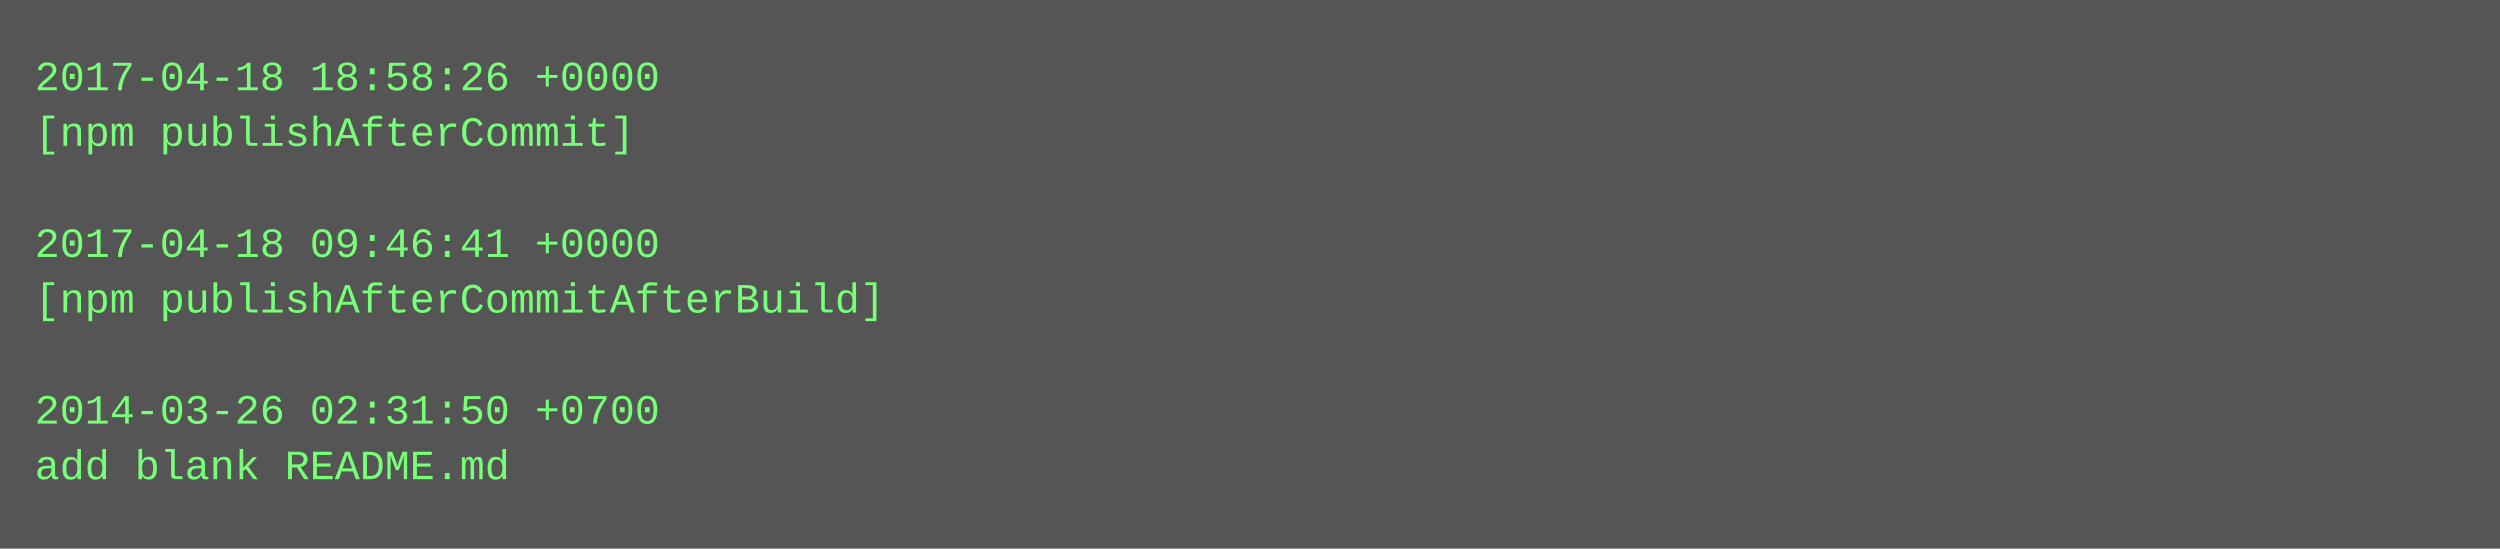
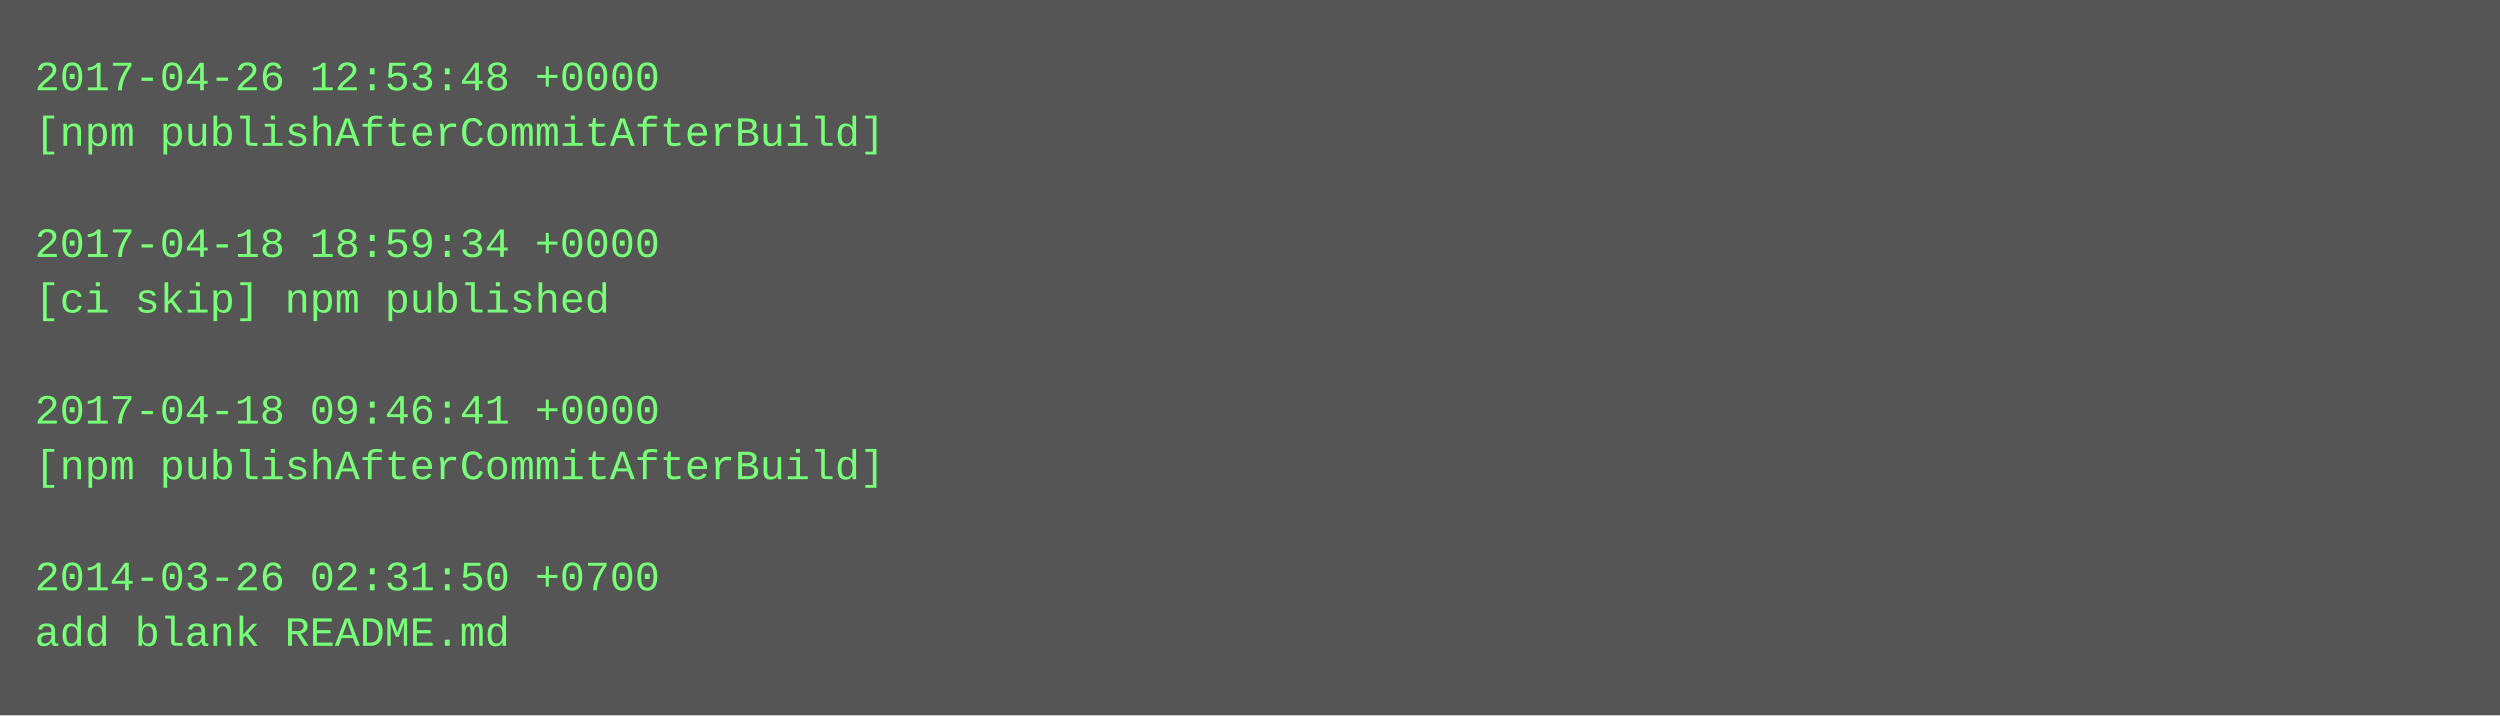
- <svg xmlns="http://www.w3.org/2000/svg" height="158" width="720">
-   <rect height="158" fill="#555" width="720" />
+ <svg xmlns="http://www.w3.org/2000/svg" height="206" width="720">
+   <rect height="206" fill="#555" width="720" />
  <text fill="#7f7" font-family="Courier New" font-size="12" xml:space="preserve">
-     <tspan x="10" y="26">2017-04-18 18:58:26 +0000</tspan>
-     <tspan x="10" y="42">[npm publishAfterCommit]</tspan>
+     <tspan x="10" y="26">2017-04-26 12:53:48 +0000</tspan>
+     <tspan x="10" y="42">[npm publishAfterCommitAfterBuild]</tspan>
    <tspan x="10" y="58" />
-     <tspan x="10" y="74">2017-04-18 09:46:41 +0000</tspan>
-     <tspan x="10" y="90">[npm publishAfterCommitAfterBuild]</tspan>
+     <tspan x="10" y="74">2017-04-18 18:59:34 +0000</tspan>
+     <tspan x="10" y="90">[ci skip] npm published</tspan>
    <tspan x="10" y="106" />
-     <tspan x="10" y="122">2014-03-26 02:31:50 +0700</tspan>
-     <tspan x="10" y="138">add blank README.md</tspan>
+     <tspan x="10" y="122">2017-04-18 09:46:41 +0000</tspan>
+     <tspan x="10" y="138">[npm publishAfterCommitAfterBuild]</tspan>
+     <tspan x="10" y="154" />
+     <tspan x="10" y="170">2014-03-26 02:31:50 +0700</tspan>
+     <tspan x="10" y="186">add blank README.md</tspan>
  </text>
</svg>
